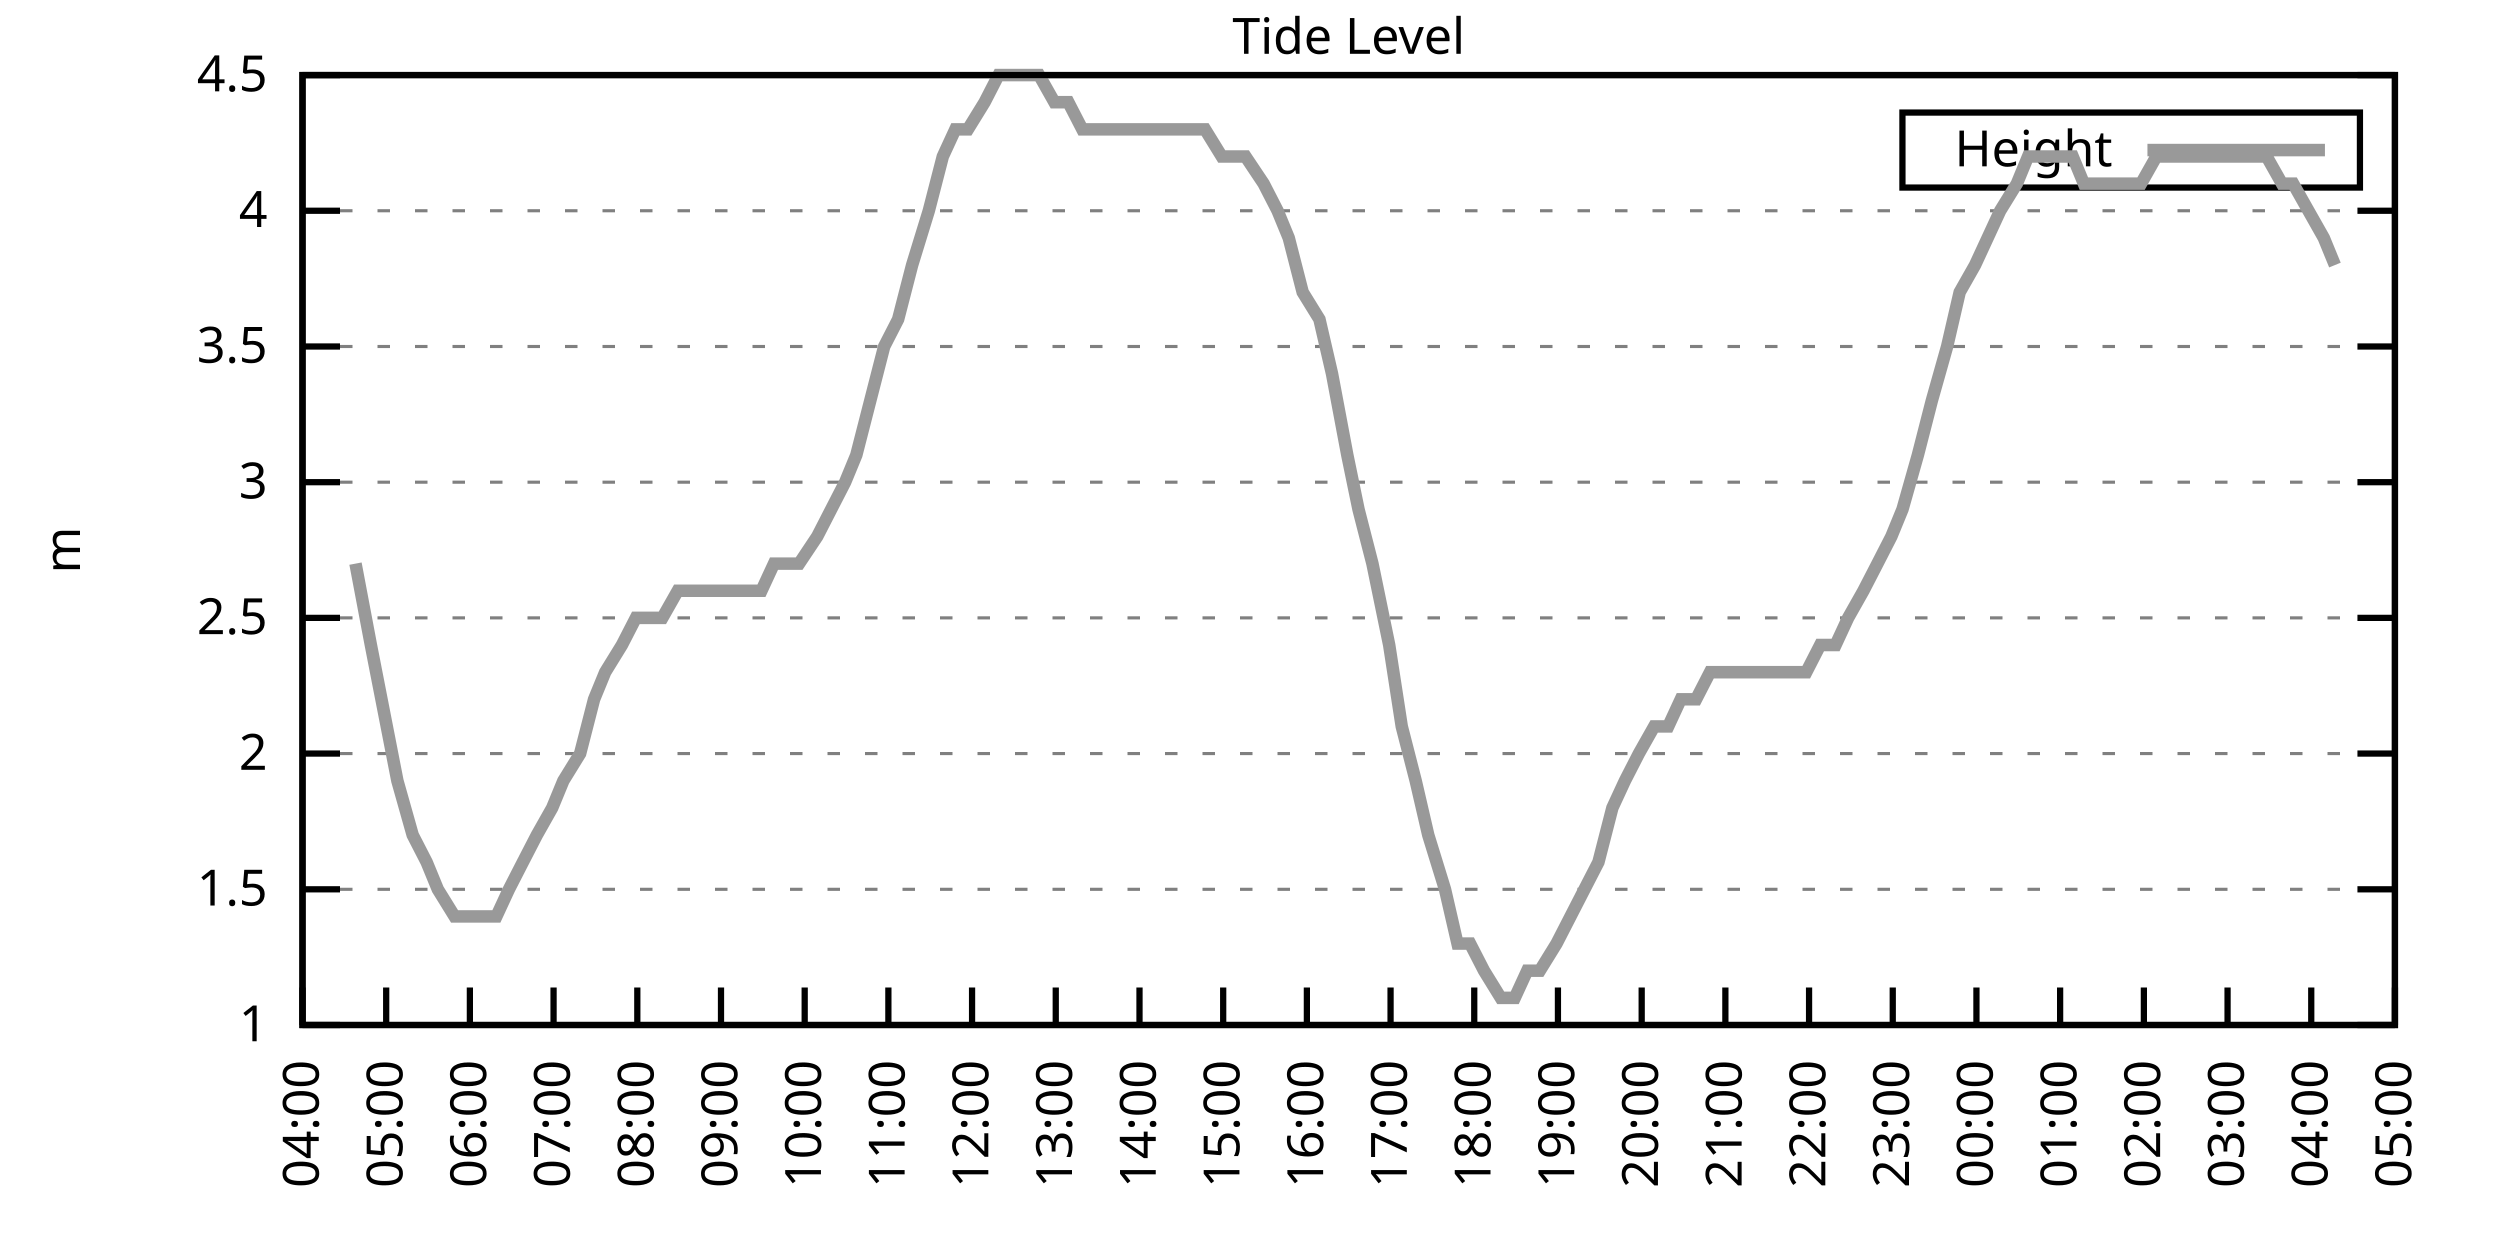
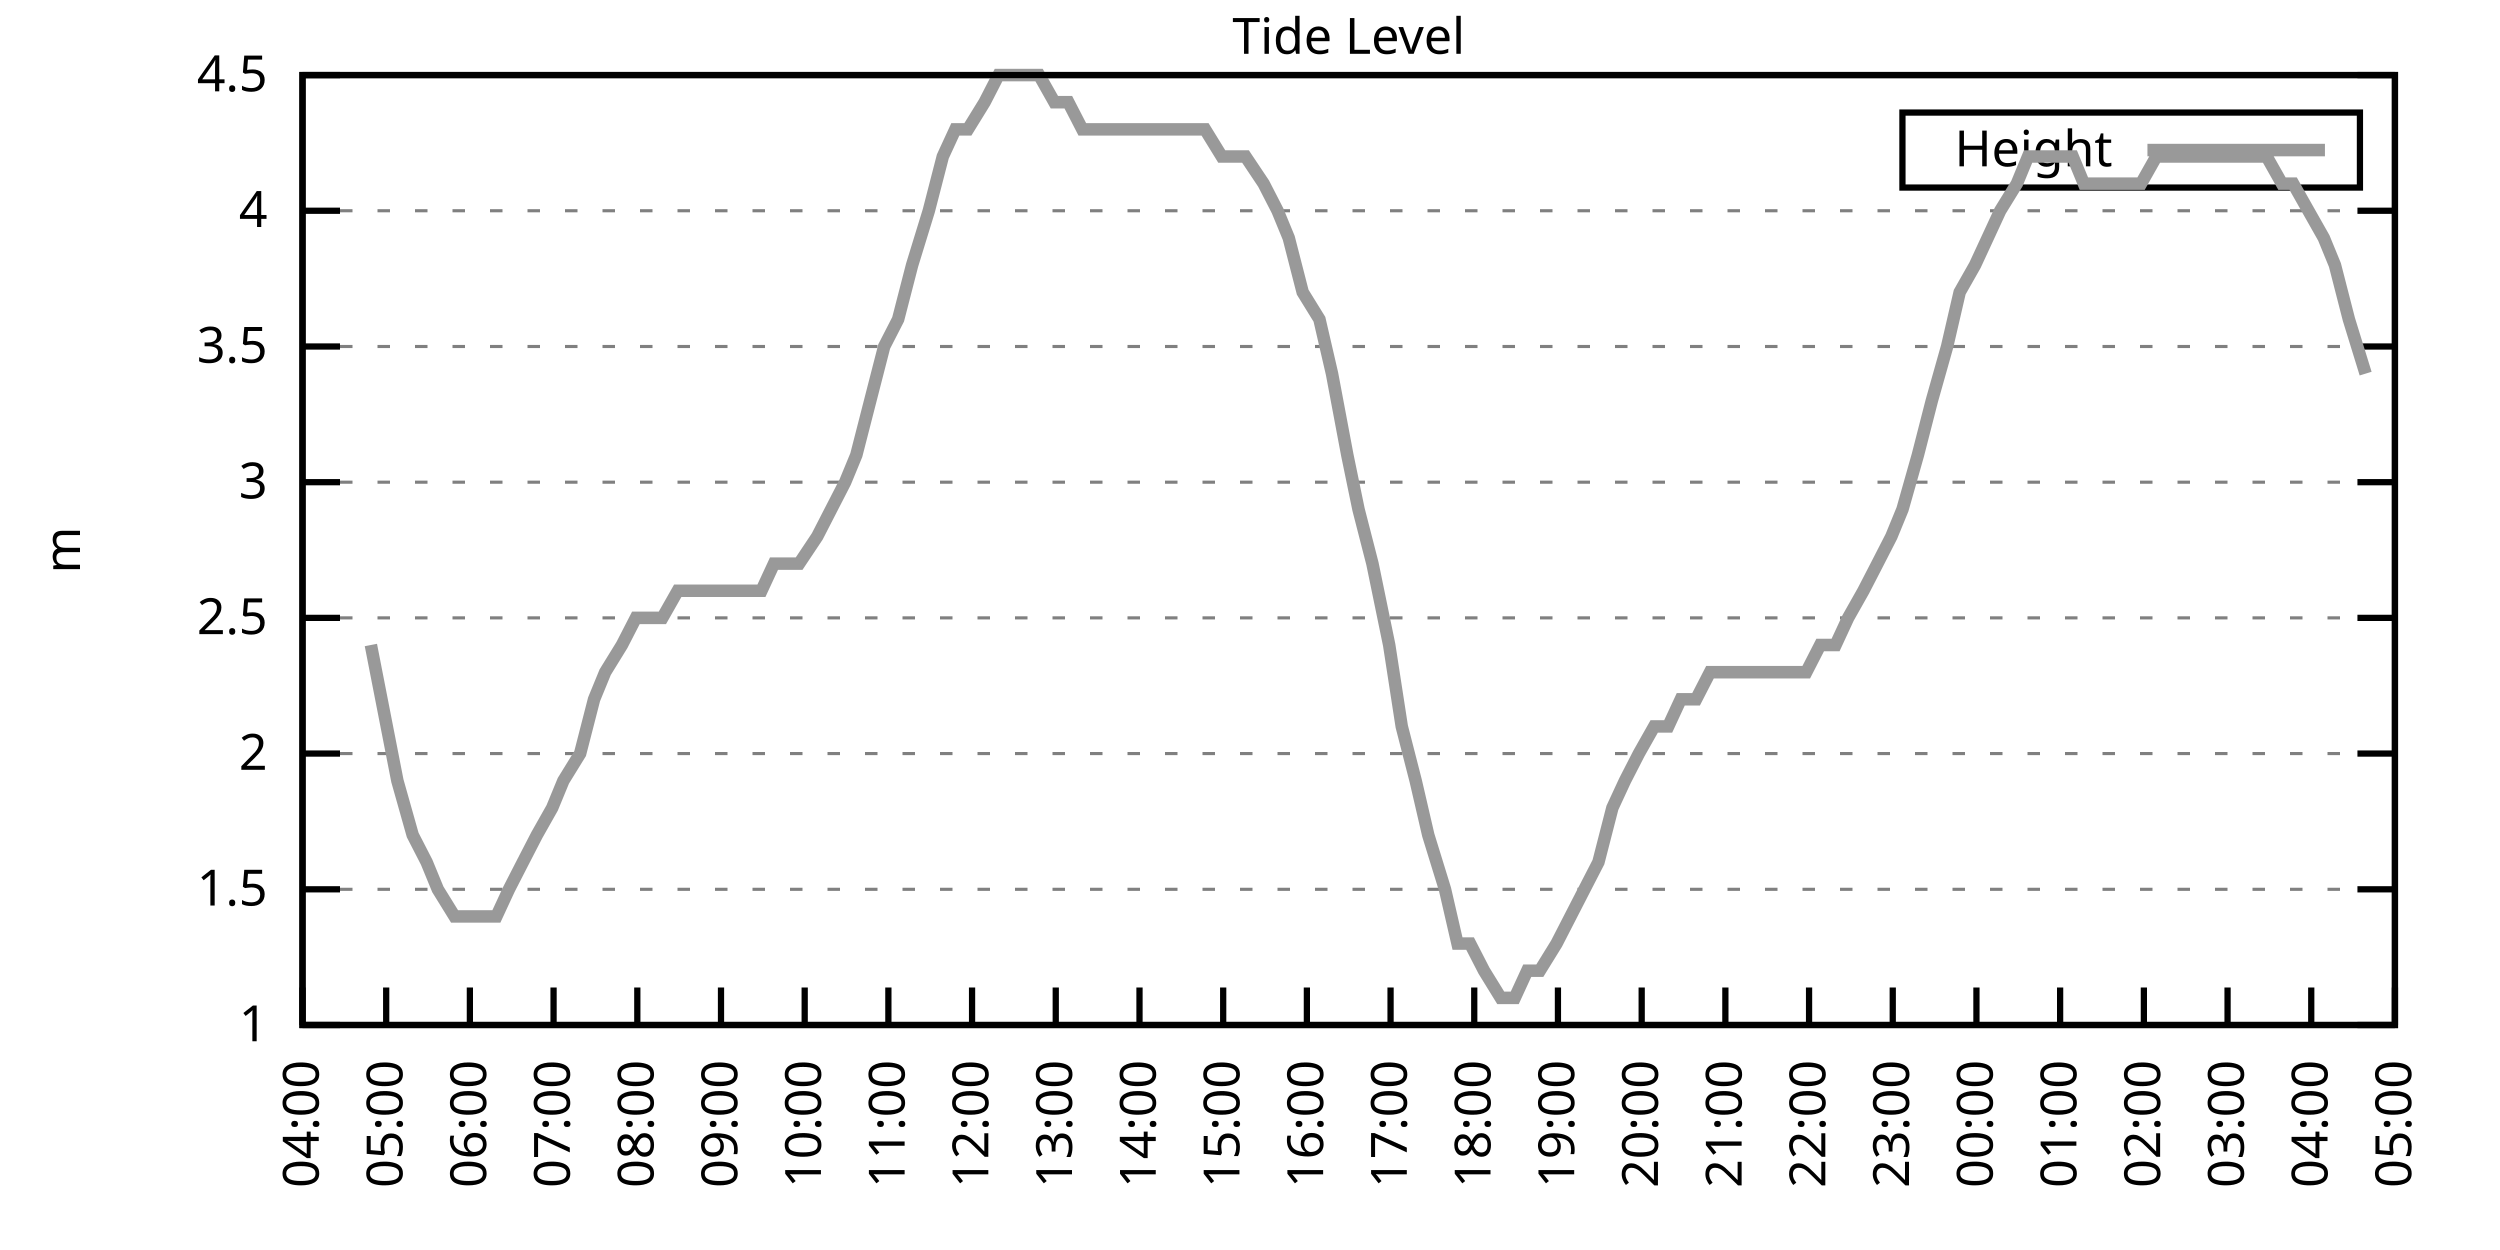
<svg xmlns="http://www.w3.org/2000/svg" xmlns:xlink="http://www.w3.org/1999/xlink" width="400" height="200" viewBox="0 0 400 200">
  <g id="gnuplot_canvas">
    <rect x="0" y="0" width="400" height="200" fill="none" />
    <defs>
      <circle id="gpDot" r="0.5" stroke-width="0.5" stroke="currentColor" />
      <path id="gpPt0" stroke-width="0.333" stroke="currentColor" d="M-1,0 h2 M0,-1 v2" />
      <path id="gpPt1" stroke-width="0.333" stroke="currentColor" d="M-1,-1 L1,1 M1,-1 L-1,1" />
      <path id="gpPt2" stroke-width="0.333" stroke="currentColor" d="M-1,0 L1,0 M0,-1 L0,1 M-1,-1 L1,1 M-1,1 L1,-1" />
      <rect id="gpPt3" stroke-width="0.333" stroke="currentColor" x="-1" y="-1" width="2" height="2" />
      <rect id="gpPt4" stroke-width="0.333" stroke="currentColor" fill="currentColor" x="-1" y="-1" width="2" height="2" />
      <circle id="gpPt5" stroke-width="0.333" stroke="currentColor" cx="0" cy="0" r="1" />
      <use xlink:href="#gpPt5" id="gpPt6" fill="currentColor" stroke="none" />
      <path id="gpPt7" stroke-width="0.333" stroke="currentColor" d="M0,-1.33 L-1.33,0.67 L1.33,0.67 z" />
      <use xlink:href="#gpPt7" id="gpPt8" fill="currentColor" stroke="none" />
      <use xlink:href="#gpPt7" id="gpPt9" stroke="currentColor" transform="rotate(180)" />
      <use xlink:href="#gpPt9" id="gpPt10" fill="currentColor" stroke="none" />
      <use xlink:href="#gpPt3" id="gpPt11" stroke="currentColor" transform="rotate(45)" />
      <use xlink:href="#gpPt11" id="gpPt12" fill="currentColor" stroke="none" />
      <path id="gpPt13" stroke-width="0.333" stroke="currentColor" d="M0,1.330 L1.265,0.411 L0.782,-1.067 L-0.782,-1.076 L-1.265,0.411 z" />
      <use xlink:href="#gpPt13" id="gpPt14" fill="currentColor" stroke="none" />
      <filter id="textbox" filterUnits="objectBoundingBox" x="0" y="0" height="1" width="1">
        <feFlood flood-color="white" flood-opacity="1" result="bgnd" />
        <feComposite in="SourceGraphic" in2="bgnd" operator="atop" />
      </filter>
      <filter id="greybox" filterUnits="objectBoundingBox" x="0" y="0" height="1" width="1">
        <feFlood flood-color="lightgrey" flood-opacity="1" result="grey" />
        <feComposite in="SourceGraphic" in2="grey" operator="atop" />
      </filter>
    </defs>
    <g fill="none" color="white" stroke="currentColor" stroke-width="1.00" stroke-linecap="butt" stroke-linejoin="miter">
</g>
    <g fill="none" color="black" stroke="currentColor" stroke-width="1.00" stroke-linecap="butt" stroke-linejoin="miter">
      <g stroke="none" shape-rendering="crispEdges">
        <polygon fill="rgb(255, 255, 255)" points="48.40,164.00 383.18,164.00 383.18,12.02 48.40,12.02 " />
      </g>
    </g>
    <g fill="none" color="black" stroke="currentColor" stroke-width="1.00" stroke-linecap="butt" stroke-linejoin="miter">
</g>
    <g fill="none" color="black" stroke="black" stroke-width="0.50" stroke-linecap="butt" stroke-linejoin="miter">
</g>
    <g fill="none" color="gray" stroke="currentColor" stroke-width="0.50" stroke-linecap="butt" stroke-linejoin="miter">
      <path stroke="gray" stroke-dasharray="2,4" class="gridline" d="M48.40,164.00 L383.19,164.00  " />
    </g>
    <g fill="none" color="gray" stroke="gray" stroke-width="1.00" stroke-linecap="butt" stroke-linejoin="miter">
</g>
    <g fill="none" color="black" stroke="currentColor" stroke-width="1.00" stroke-linecap="butt" stroke-linejoin="miter">
      <path stroke="black" d="M48.40,164.00 L54.40,164.00 M383.19,164.00 L377.19,164.00  " />
      <g transform="translate(42.80,166.60)" stroke="none" fill="black" font-family="Sans" font-size="8.00" text-anchor="end">
        <text>
          <tspan font-family="Sans"> 1</tspan>
        </text>
      </g>
    </g>
    <g fill="none" color="black" stroke="currentColor" stroke-width="1.00" stroke-linecap="butt" stroke-linejoin="miter">
</g>
    <g fill="none" color="black" stroke="black" stroke-width="0.50" stroke-linecap="butt" stroke-linejoin="miter">
</g>
    <g fill="none" color="gray" stroke="currentColor" stroke-width="0.50" stroke-linecap="butt" stroke-linejoin="miter">
      <path stroke="gray" stroke-dasharray="2,4" class="gridline" d="M48.40,142.29 L383.19,142.29  " />
    </g>
    <g fill="none" color="gray" stroke="gray" stroke-width="1.00" stroke-linecap="butt" stroke-linejoin="miter">
</g>
    <g fill="none" color="black" stroke="currentColor" stroke-width="1.00" stroke-linecap="butt" stroke-linejoin="miter">
      <path stroke="black" d="M48.40,142.29 L54.40,142.29 M383.19,142.29 L377.19,142.29  " />
      <g transform="translate(42.80,144.89)" stroke="none" fill="black" font-family="Sans" font-size="8.00" text-anchor="end">
        <text>
          <tspan font-family="Sans"> 1.5</tspan>
        </text>
      </g>
    </g>
    <g fill="none" color="black" stroke="currentColor" stroke-width="1.00" stroke-linecap="butt" stroke-linejoin="miter">
</g>
    <g fill="none" color="black" stroke="black" stroke-width="0.50" stroke-linecap="butt" stroke-linejoin="miter">
</g>
    <g fill="none" color="gray" stroke="currentColor" stroke-width="0.50" stroke-linecap="butt" stroke-linejoin="miter">
      <path stroke="gray" stroke-dasharray="2,4" class="gridline" d="M48.40,120.57 L383.19,120.57  " />
    </g>
    <g fill="none" color="gray" stroke="gray" stroke-width="1.00" stroke-linecap="butt" stroke-linejoin="miter">
</g>
    <g fill="none" color="black" stroke="currentColor" stroke-width="1.00" stroke-linecap="butt" stroke-linejoin="miter">
      <path stroke="black" d="M48.40,120.57 L54.40,120.57 M383.19,120.57 L377.19,120.57  " />
      <g transform="translate(42.80,123.17)" stroke="none" fill="black" font-family="Sans" font-size="8.00" text-anchor="end">
        <text>
          <tspan font-family="Sans"> 2</tspan>
        </text>
      </g>
    </g>
    <g fill="none" color="black" stroke="currentColor" stroke-width="1.00" stroke-linecap="butt" stroke-linejoin="miter">
</g>
    <g fill="none" color="black" stroke="black" stroke-width="0.50" stroke-linecap="butt" stroke-linejoin="miter">
</g>
    <g fill="none" color="gray" stroke="currentColor" stroke-width="0.50" stroke-linecap="butt" stroke-linejoin="miter">
      <path stroke="gray" stroke-dasharray="2,4" class="gridline" d="M48.40,98.86 L383.19,98.86  " />
    </g>
    <g fill="none" color="gray" stroke="gray" stroke-width="1.00" stroke-linecap="butt" stroke-linejoin="miter">
</g>
    <g fill="none" color="black" stroke="currentColor" stroke-width="1.00" stroke-linecap="butt" stroke-linejoin="miter">
      <path stroke="black" d="M48.40,98.86 L54.40,98.86 M383.19,98.86 L377.19,98.86  " />
      <g transform="translate(42.80,101.46)" stroke="none" fill="black" font-family="Sans" font-size="8.00" text-anchor="end">
        <text>
          <tspan font-family="Sans"> 2.5</tspan>
        </text>
      </g>
    </g>
    <g fill="none" color="black" stroke="currentColor" stroke-width="1.00" stroke-linecap="butt" stroke-linejoin="miter">
</g>
    <g fill="none" color="black" stroke="black" stroke-width="0.50" stroke-linecap="butt" stroke-linejoin="miter">
</g>
    <g fill="none" color="gray" stroke="currentColor" stroke-width="0.50" stroke-linecap="butt" stroke-linejoin="miter">
      <path stroke="gray" stroke-dasharray="2,4" class="gridline" d="M48.40,77.15 L383.19,77.15  " />
    </g>
    <g fill="none" color="gray" stroke="gray" stroke-width="1.00" stroke-linecap="butt" stroke-linejoin="miter">
</g>
    <g fill="none" color="black" stroke="currentColor" stroke-width="1.00" stroke-linecap="butt" stroke-linejoin="miter">
      <path stroke="black" d="M48.40,77.15 L54.40,77.15 M383.19,77.15 L377.19,77.15  " />
      <g transform="translate(42.80,79.75)" stroke="none" fill="black" font-family="Sans" font-size="8.00" text-anchor="end">
        <text>
          <tspan font-family="Sans"> 3</tspan>
        </text>
      </g>
    </g>
    <g fill="none" color="black" stroke="currentColor" stroke-width="1.00" stroke-linecap="butt" stroke-linejoin="miter">
</g>
    <g fill="none" color="black" stroke="black" stroke-width="0.50" stroke-linecap="butt" stroke-linejoin="miter">
</g>
    <g fill="none" color="gray" stroke="currentColor" stroke-width="0.50" stroke-linecap="butt" stroke-linejoin="miter">
      <path stroke="gray" stroke-dasharray="2,4" class="gridline" d="M48.40,55.44 L383.19,55.44  " />
    </g>
    <g fill="none" color="gray" stroke="gray" stroke-width="1.00" stroke-linecap="butt" stroke-linejoin="miter">
</g>
    <g fill="none" color="black" stroke="currentColor" stroke-width="1.00" stroke-linecap="butt" stroke-linejoin="miter">
      <path stroke="black" d="M48.40,55.44 L54.40,55.44 M383.19,55.44 L377.19,55.44  " />
      <g transform="translate(42.80,58.04)" stroke="none" fill="black" font-family="Sans" font-size="8.00" text-anchor="end">
        <text>
          <tspan font-family="Sans"> 3.5</tspan>
        </text>
      </g>
    </g>
    <g fill="none" color="black" stroke="currentColor" stroke-width="1.00" stroke-linecap="butt" stroke-linejoin="miter">
</g>
    <g fill="none" color="black" stroke="black" stroke-width="0.50" stroke-linecap="butt" stroke-linejoin="miter">
</g>
    <g fill="none" color="gray" stroke="currentColor" stroke-width="0.50" stroke-linecap="butt" stroke-linejoin="miter">
      <path stroke="gray" stroke-dasharray="2,4" class="gridline" d="M48.40,33.72 L383.19,33.72  " />
    </g>
    <g fill="none" color="gray" stroke="gray" stroke-width="1.00" stroke-linecap="butt" stroke-linejoin="miter">
</g>
    <g fill="none" color="black" stroke="currentColor" stroke-width="1.00" stroke-linecap="butt" stroke-linejoin="miter">
      <path stroke="black" d="M48.40,33.72 L54.40,33.72 M383.19,33.72 L377.19,33.72  " />
      <g transform="translate(42.80,36.32)" stroke="none" fill="black" font-family="Sans" font-size="8.00" text-anchor="end">
        <text>
          <tspan font-family="Sans"> 4</tspan>
        </text>
      </g>
    </g>
    <g fill="none" color="black" stroke="currentColor" stroke-width="1.00" stroke-linecap="butt" stroke-linejoin="miter">
</g>
    <g fill="none" color="black" stroke="black" stroke-width="0.50" stroke-linecap="butt" stroke-linejoin="miter">
</g>
    <g fill="none" color="gray" stroke="currentColor" stroke-width="0.50" stroke-linecap="butt" stroke-linejoin="miter">
      <path stroke="gray" stroke-dasharray="2,4" class="gridline" d="M48.40,12.01 L383.19,12.01  " />
    </g>
    <g fill="none" color="gray" stroke="gray" stroke-width="1.00" stroke-linecap="butt" stroke-linejoin="miter">
</g>
    <g fill="none" color="black" stroke="currentColor" stroke-width="1.00" stroke-linecap="butt" stroke-linejoin="miter">
      <path stroke="black" d="M48.40,12.01 L54.40,12.01 M383.19,12.01 L377.19,12.01  " />
      <g transform="translate(42.80,14.61)" stroke="none" fill="black" font-family="Sans" font-size="8.00" text-anchor="end">
        <text>
          <tspan font-family="Sans"> 4.5</tspan>
        </text>
      </g>
    </g>
    <g fill="none" color="black" stroke="currentColor" stroke-width="1.00" stroke-linecap="butt" stroke-linejoin="miter">
      <path stroke="black" d="M48.40,164.00 L48.40,158.00  " />
      <g transform="translate(51.00,169.60) rotate(270.00)" stroke="none" fill="black" font-family="Sans" font-size="8.00" text-anchor="end">
        <text>
          <tspan font-family="Sans">04:00</tspan>
        </text>
      </g>
    </g>
    <g fill="none" color="black" stroke="currentColor" stroke-width="1.00" stroke-linecap="butt" stroke-linejoin="miter">
      <path stroke="black" d="M61.79,164.00 L61.79,158.00  " />
      <g transform="translate(64.39,169.60) rotate(270.00)" stroke="none" fill="black" font-family="Sans" font-size="8.00" text-anchor="end">
        <text>
          <tspan font-family="Sans">05:00</tspan>
        </text>
      </g>
    </g>
    <g fill="none" color="black" stroke="currentColor" stroke-width="1.00" stroke-linecap="butt" stroke-linejoin="miter">
      <path stroke="black" d="M75.18,164.00 L75.18,158.00  " />
      <g transform="translate(77.78,169.60) rotate(270.00)" stroke="none" fill="black" font-family="Sans" font-size="8.00" text-anchor="end">
        <text>
          <tspan font-family="Sans">06:00</tspan>
        </text>
      </g>
    </g>
    <g fill="none" color="black" stroke="currentColor" stroke-width="1.00" stroke-linecap="butt" stroke-linejoin="miter">
      <path stroke="black" d="M88.57,164.00 L88.57,158.00  " />
      <g transform="translate(91.17,169.60) rotate(270.00)" stroke="none" fill="black" font-family="Sans" font-size="8.00" text-anchor="end">
        <text>
          <tspan font-family="Sans">07:00</tspan>
        </text>
      </g>
    </g>
    <g fill="none" color="black" stroke="currentColor" stroke-width="1.00" stroke-linecap="butt" stroke-linejoin="miter">
      <path stroke="black" d="M101.97,164.00 L101.97,158.00  " />
      <g transform="translate(104.57,169.60) rotate(270.00)" stroke="none" fill="black" font-family="Sans" font-size="8.00" text-anchor="end">
        <text>
          <tspan font-family="Sans">08:00</tspan>
        </text>
      </g>
    </g>
    <g fill="none" color="black" stroke="currentColor" stroke-width="1.00" stroke-linecap="butt" stroke-linejoin="miter">
      <path stroke="black" d="M115.36,164.00 L115.36,158.00  " />
      <g transform="translate(117.96,169.60) rotate(270.00)" stroke="none" fill="black" font-family="Sans" font-size="8.00" text-anchor="end">
        <text>
          <tspan font-family="Sans">09:00</tspan>
        </text>
      </g>
    </g>
    <g fill="none" color="black" stroke="currentColor" stroke-width="1.00" stroke-linecap="butt" stroke-linejoin="miter">
      <path stroke="black" d="M128.75,164.00 L128.75,158.00  " />
      <g transform="translate(131.35,169.60) rotate(270.00)" stroke="none" fill="black" font-family="Sans" font-size="8.00" text-anchor="end">
        <text>
          <tspan font-family="Sans">10:00</tspan>
        </text>
      </g>
    </g>
    <g fill="none" color="black" stroke="currentColor" stroke-width="1.00" stroke-linecap="butt" stroke-linejoin="miter">
      <path stroke="black" d="M142.14,164.00 L142.14,158.00  " />
      <g transform="translate(144.74,169.60) rotate(270.00)" stroke="none" fill="black" font-family="Sans" font-size="8.00" text-anchor="end">
        <text>
          <tspan font-family="Sans">11:00</tspan>
        </text>
      </g>
    </g>
    <g fill="none" color="black" stroke="currentColor" stroke-width="1.00" stroke-linecap="butt" stroke-linejoin="miter">
      <path stroke="black" d="M155.53,164.00 L155.53,158.00  " />
      <g transform="translate(158.13,169.60) rotate(270.00)" stroke="none" fill="black" font-family="Sans" font-size="8.00" text-anchor="end">
        <text>
          <tspan font-family="Sans">12:00</tspan>
        </text>
      </g>
    </g>
    <g fill="none" color="black" stroke="currentColor" stroke-width="1.00" stroke-linecap="butt" stroke-linejoin="miter">
      <path stroke="black" d="M168.92,164.00 L168.92,158.00  " />
      <g transform="translate(171.52,169.60) rotate(270.00)" stroke="none" fill="black" font-family="Sans" font-size="8.00" text-anchor="end">
        <text>
          <tspan font-family="Sans">13:00</tspan>
        </text>
      </g>
    </g>
    <g fill="none" color="black" stroke="currentColor" stroke-width="1.00" stroke-linecap="butt" stroke-linejoin="miter">
      <path stroke="black" d="M182.32,164.00 L182.32,158.00  " />
      <g transform="translate(184.92,169.60) rotate(270.00)" stroke="none" fill="black" font-family="Sans" font-size="8.00" text-anchor="end">
        <text>
          <tspan font-family="Sans">14:00</tspan>
        </text>
      </g>
    </g>
    <g fill="none" color="black" stroke="currentColor" stroke-width="1.00" stroke-linecap="butt" stroke-linejoin="miter">
      <path stroke="black" d="M195.71,164.00 L195.71,158.00  " />
      <g transform="translate(198.31,169.60) rotate(270.00)" stroke="none" fill="black" font-family="Sans" font-size="8.00" text-anchor="end">
        <text>
          <tspan font-family="Sans">15:00</tspan>
        </text>
      </g>
    </g>
    <g fill="none" color="black" stroke="currentColor" stroke-width="1.00" stroke-linecap="butt" stroke-linejoin="miter">
      <path stroke="black" d="M209.10,164.00 L209.10,158.00  " />
      <g transform="translate(211.70,169.60) rotate(270.00)" stroke="none" fill="black" font-family="Sans" font-size="8.00" text-anchor="end">
        <text>
          <tspan font-family="Sans">16:00</tspan>
        </text>
      </g>
    </g>
    <g fill="none" color="black" stroke="currentColor" stroke-width="1.00" stroke-linecap="butt" stroke-linejoin="miter">
      <path stroke="black" d="M222.49,164.00 L222.49,158.00  " />
      <g transform="translate(225.09,169.60) rotate(270.00)" stroke="none" fill="black" font-family="Sans" font-size="8.00" text-anchor="end">
        <text>
          <tspan font-family="Sans">17:00</tspan>
        </text>
      </g>
    </g>
    <g fill="none" color="black" stroke="currentColor" stroke-width="1.00" stroke-linecap="butt" stroke-linejoin="miter">
      <path stroke="black" d="M235.88,164.00 L235.88,158.00  " />
      <g transform="translate(238.48,169.60) rotate(270.00)" stroke="none" fill="black" font-family="Sans" font-size="8.00" text-anchor="end">
        <text>
          <tspan font-family="Sans">18:00</tspan>
        </text>
      </g>
    </g>
    <g fill="none" color="black" stroke="currentColor" stroke-width="1.00" stroke-linecap="butt" stroke-linejoin="miter">
      <path stroke="black" d="M249.27,164.00 L249.27,158.00  " />
      <g transform="translate(251.87,169.60) rotate(270.00)" stroke="none" fill="black" font-family="Sans" font-size="8.00" text-anchor="end">
        <text>
          <tspan font-family="Sans">19:00</tspan>
        </text>
      </g>
    </g>
    <g fill="none" color="black" stroke="currentColor" stroke-width="1.00" stroke-linecap="butt" stroke-linejoin="miter">
      <path stroke="black" d="M262.67,164.00 L262.67,158.00  " />
      <g transform="translate(265.27,169.60) rotate(270.00)" stroke="none" fill="black" font-family="Sans" font-size="8.00" text-anchor="end">
        <text>
          <tspan font-family="Sans">20:00</tspan>
        </text>
      </g>
    </g>
    <g fill="none" color="black" stroke="currentColor" stroke-width="1.00" stroke-linecap="butt" stroke-linejoin="miter">
      <path stroke="black" d="M276.06,164.00 L276.06,158.00  " />
      <g transform="translate(278.66,169.60) rotate(270.00)" stroke="none" fill="black" font-family="Sans" font-size="8.00" text-anchor="end">
        <text>
          <tspan font-family="Sans">21:00</tspan>
        </text>
      </g>
    </g>
    <g fill="none" color="black" stroke="currentColor" stroke-width="1.00" stroke-linecap="butt" stroke-linejoin="miter">
      <path stroke="black" d="M289.45,164.00 L289.45,158.00  " />
      <g transform="translate(292.05,169.60) rotate(270.00)" stroke="none" fill="black" font-family="Sans" font-size="8.00" text-anchor="end">
        <text>
          <tspan font-family="Sans">22:00</tspan>
        </text>
      </g>
    </g>
    <g fill="none" color="black" stroke="currentColor" stroke-width="1.00" stroke-linecap="butt" stroke-linejoin="miter">
      <path stroke="black" d="M302.84,164.00 L302.84,158.00  " />
      <g transform="translate(305.44,169.60) rotate(270.00)" stroke="none" fill="black" font-family="Sans" font-size="8.00" text-anchor="end">
        <text>
          <tspan font-family="Sans">23:00</tspan>
        </text>
      </g>
    </g>
    <g fill="none" color="black" stroke="currentColor" stroke-width="1.00" stroke-linecap="butt" stroke-linejoin="miter">
      <path stroke="black" d="M316.23,164.00 L316.23,158.00  " />
      <g transform="translate(318.83,169.60) rotate(270.00)" stroke="none" fill="black" font-family="Sans" font-size="8.00" text-anchor="end">
        <text>
          <tspan font-family="Sans">00:00</tspan>
        </text>
      </g>
    </g>
    <g fill="none" color="black" stroke="currentColor" stroke-width="1.00" stroke-linecap="butt" stroke-linejoin="miter">
      <path stroke="black" d="M329.62,164.00 L329.62,158.00  " />
      <g transform="translate(332.22,169.60) rotate(270.00)" stroke="none" fill="black" font-family="Sans" font-size="8.00" text-anchor="end">
        <text>
          <tspan font-family="Sans">01:00</tspan>
        </text>
      </g>
    </g>
    <g fill="none" color="black" stroke="currentColor" stroke-width="1.00" stroke-linecap="butt" stroke-linejoin="miter">
      <path stroke="black" d="M343.02,164.00 L343.02,158.00  " />
      <g transform="translate(345.62,169.60) rotate(270.00)" stroke="none" fill="black" font-family="Sans" font-size="8.00" text-anchor="end">
        <text>
          <tspan font-family="Sans">02:00</tspan>
        </text>
      </g>
    </g>
    <g fill="none" color="black" stroke="currentColor" stroke-width="1.00" stroke-linecap="butt" stroke-linejoin="miter">
      <path stroke="black" d="M356.41,164.00 L356.41,158.00  " />
      <g transform="translate(359.01,169.60) rotate(270.00)" stroke="none" fill="black" font-family="Sans" font-size="8.00" text-anchor="end">
        <text>
          <tspan font-family="Sans">03:00</tspan>
        </text>
      </g>
    </g>
    <g fill="none" color="black" stroke="currentColor" stroke-width="1.00" stroke-linecap="butt" stroke-linejoin="miter">
      <path stroke="black" d="M369.80,164.00 L369.80,158.00  " />
      <g transform="translate(372.40,169.60) rotate(270.00)" stroke="none" fill="black" font-family="Sans" font-size="8.00" text-anchor="end">
        <text>
          <tspan font-family="Sans">04:00</tspan>
        </text>
      </g>
    </g>
    <g fill="none" color="black" stroke="currentColor" stroke-width="1.00" stroke-linecap="butt" stroke-linejoin="miter">
      <path stroke="black" d="M383.19,164.00 L383.19,158.00  " />
      <g transform="translate(385.79,169.60) rotate(270.00)" stroke="none" fill="black" font-family="Sans" font-size="8.00" text-anchor="end">
        <text>
          <tspan font-family="Sans">05:00</tspan>
        </text>
      </g>
    </g>
    <g fill="none" color="black" stroke="currentColor" stroke-width="1.00" stroke-linecap="butt" stroke-linejoin="miter">
</g>
    <g fill="none" color="black" stroke="currentColor" stroke-width="1.00" stroke-linecap="butt" stroke-linejoin="miter">
      <path stroke="black" d="M48.40,12.01 L48.40,164.00 L383.19,164.00 L383.19,12.01 L48.40,12.01 Z  " />
    </g>
    <g fill="none" color="black" stroke="currentColor" stroke-width="1.00" stroke-linecap="butt" stroke-linejoin="miter">
</g>
    <g fill="none" color="black" stroke="currentColor" stroke-width="1.00" stroke-linecap="butt" stroke-linejoin="miter">
      <path stroke="black" d="M304.39,30.01 L304.39,18.01 L377.59,18.01 L377.59,30.01 L304.39,30.01 Z  " />
    </g>
    <g id="Tide_level_plot_1">
      <g fill="none" color="white" stroke="black" stroke-width="2.00" stroke-linecap="butt" stroke-linejoin="miter">
</g>
      <g fill="none" color="black" stroke="currentColor" stroke-width="2.00" stroke-linecap="butt" stroke-linejoin="miter">
        <g transform="translate(337.99,26.61)" stroke="none" fill="black" font-family="Sans" font-size="8.00" text-anchor="end">
          <text>
            <tspan font-family="Sans">Height</tspan>
          </text>
        </g>
      </g>
      <g fill="none" color="black" stroke="currentColor" stroke-width="2.00" stroke-linecap="butt" stroke-linejoin="miter">
-         <path stroke="rgb(153, 153, 153)" d="M343.59,24.01 L371.99,24.01 M56.88,90.18 L59.34,103.20 L63.58,124.92 L66.03,133.60 L68.26,137.94 L70.05,142.29   L72.73,146.63 L74.74,146.63 L76.75,146.63 L79.42,146.63 L81.43,142.29 L83.66,137.94 L85.90,133.60 L88.35,129.26   L90.14,124.92 L92.82,120.57 L95.05,111.89 L96.83,107.55 L99.51,103.20 L101.74,98.86 L103.98,98.86 L105.98,98.86   L108.44,94.52 L110.22,94.52 L112.90,94.52 L114.91,94.52 L116.92,94.52 L119.15,94.52 L121.83,94.52 L123.84,90.18   L126.07,90.18 L127.86,90.18 L130.76,85.83 L132.99,81.49 L135.22,77.15 L137.01,72.81 L139.24,64.12 L141.47,55.44   L143.70,51.09 L145.94,42.41 L148.61,33.72 L150.85,25.04 L152.85,20.70 L154.86,20.70 L157.54,16.35 L159.77,12.01   L161.56,12.01 L164.24,12.01 L166.25,12.01 L168.70,16.35 L170.93,16.35 L173.17,20.70 L175.17,20.70 L177.18,20.70   L179.86,20.70 L182.09,20.70 L184.32,20.70 L186.56,20.70 L188.57,20.70 L190.57,20.70 L192.81,20.70 L195.48,25.04   L197.72,25.04 L199.28,25.04 L202.18,29.38 L204.41,33.72 L206.20,38.07 L208.43,46.75 L211.11,51.09 L213.12,59.78   L215.57,72.81 L217.36,81.49 L219.59,90.18 L222.27,103.20 L224.28,116.23 L226.51,124.92 L228.52,133.60 L231.20,142.29   L233.20,150.97 L235.21,150.97 L237.44,155.31 L240.12,159.66 L242.36,159.66 L244.36,155.31 L246.37,155.31 L249.05,150.97   L251.28,146.63 L253.51,142.29 L255.75,137.94 L257.98,129.26 L259.99,124.92 L262.22,120.57 L264.67,116.23 L266.91,116.23   L268.92,111.89 L271.37,111.89 L273.60,107.55 L275.61,107.55 L277.84,107.55 L280.30,107.55 L282.31,107.55 L284.32,107.55   L286.55,107.55 L289.00,107.55 L291.23,103.20 L293.69,103.20 L295.70,98.86 L298.15,94.52 L300.39,90.18 L302.62,85.83   L304.40,81.49 L306.86,72.81 L309.09,64.12 L311.54,55.44 L313.55,46.75 L316.01,42.41 L318.02,38.07 L320.03,33.72   L322.70,29.38 L324.49,25.04 L326.95,25.04 L329.40,25.04 L331.63,25.04 L333.42,29.38 L335.43,29.38 L337.88,29.38   L340.34,29.38 L342.57,29.38 L345.02,25.04 L347.26,25.04 L349.04,25.04 L351.72,25.04 L353.95,25.04 L355.96,25.04   L358.19,25.04 L360.42,25.04 L362.66,25.04 L365.11,29.38 L366.90,29.38 L369.35,33.72 L371.81,38.07 L373.59,42.41    " />
+         <path stroke="rgb(153, 153, 153)" d="M343.59,24.01 L371.99,24.01 M59.34,103.20 L63.58,124.92 L66.03,133.60 L68.26,137.94 L70.05,142.29 L72.73,146.63   L74.74,146.63 L76.75,146.63 L79.42,146.63 L81.43,142.29 L83.66,137.94 L85.90,133.60 L88.35,129.26 L90.14,124.92   L92.82,120.57 L95.05,111.89 L96.83,107.55 L99.51,103.20 L101.74,98.86 L103.98,98.86 L105.98,98.86 L108.44,94.52   L110.22,94.52 L112.90,94.52 L114.91,94.52 L116.92,94.52 L119.15,94.52 L121.83,94.52 L123.84,90.18 L126.07,90.18   L127.86,90.18 L130.76,85.83 L132.99,81.49 L135.22,77.15 L137.01,72.81 L139.24,64.12 L141.47,55.44 L143.70,51.09   L145.94,42.41 L148.61,33.72 L150.85,25.04 L152.85,20.70 L154.86,20.70 L157.54,16.35 L159.77,12.01 L161.56,12.01   L164.24,12.01 L166.25,12.01 L168.70,16.35 L170.93,16.35 L173.17,20.70 L175.17,20.70 L177.18,20.70 L179.86,20.70   L182.09,20.70 L184.32,20.70 L186.56,20.70 L188.57,20.70 L190.57,20.70 L192.81,20.70 L195.48,25.04 L197.72,25.04   L199.28,25.04 L202.18,29.38 L204.41,33.72 L206.20,38.07 L208.43,46.75 L211.11,51.09 L213.12,59.78 L215.57,72.81   L217.36,81.49 L219.59,90.18 L222.27,103.20 L224.28,116.23 L226.51,124.92 L228.52,133.60 L231.20,142.29 L233.20,150.97   L235.21,150.97 L237.44,155.31 L240.12,159.66 L242.36,159.66 L244.36,155.31 L246.37,155.31 L249.05,150.97 L251.28,146.63   L253.51,142.29 L255.75,137.94 L257.98,129.26 L259.99,124.92 L262.22,120.57 L264.67,116.23 L266.91,116.23 L268.92,111.89   L271.37,111.89 L273.60,107.55 L275.61,107.55 L277.84,107.55 L280.30,107.55 L282.31,107.55 L284.32,107.55 L286.55,107.55   L289.00,107.55 L291.23,103.20 L293.69,103.20 L295.70,98.86 L298.15,94.52 L300.39,90.18 L302.62,85.83 L304.40,81.49   L306.86,72.81 L309.09,64.12 L311.54,55.44 L313.55,46.75 L316.01,42.41 L318.02,38.07 L320.03,33.72 L322.70,29.38   L324.49,25.04 L326.95,25.04 L329.40,25.04 L331.63,25.04 L333.42,29.38 L335.43,29.38 L337.88,29.38 L340.34,29.38   L342.57,29.38 L345.02,25.04 L347.26,25.04 L349.04,25.04 L351.72,25.04 L353.95,25.04 L355.96,25.04 L358.19,25.04   L360.42,25.04 L362.66,25.04 L365.11,29.38 L366.90,29.38 L369.35,33.72 L371.81,38.07 L373.59,42.41 L375.82,51.09   L378.50,59.78  " />
      </g>
    </g>
    <g fill="none" color="black" stroke="currentColor" stroke-width="2.00" stroke-linecap="butt" stroke-linejoin="miter">
</g>
    <g fill="none" color="black" stroke="black" stroke-width="1.00" stroke-linecap="butt" stroke-linejoin="miter">
</g>
    <g fill="none" color="black" stroke="currentColor" stroke-width="1.00" stroke-linecap="butt" stroke-linejoin="miter">
      <path stroke="black" d="M48.40,12.01 L48.40,164.00 L383.19,164.00 L383.19,12.01 L48.40,12.01 Z  " />
      <g transform="translate(12.80,88.01) rotate(270.00)" stroke="none" fill="black" font-family="Sans" font-size="8.00" text-anchor="middle">
        <text>
          <tspan font-family="Sans">m</tspan>
        </text>
      </g>
    </g>
    <g fill="none" color="black" stroke="currentColor" stroke-width="1.00" stroke-linecap="butt" stroke-linejoin="miter">
</g>
    <g fill="none" color="black" stroke="currentColor" stroke-width="1.00" stroke-linecap="butt" stroke-linejoin="miter">
      <g transform="translate(215.79,8.61)" stroke="none" fill="black" font-family="Sans" font-size="8.00" text-anchor="middle">
        <text>
          <tspan font-family="Sans">Tide Level</tspan>
        </text>
      </g>
    </g>
    <g fill="none" color="black" stroke="currentColor" stroke-width="1.00" stroke-linecap="butt" stroke-linejoin="miter">
</g>
  </g>
</svg>
